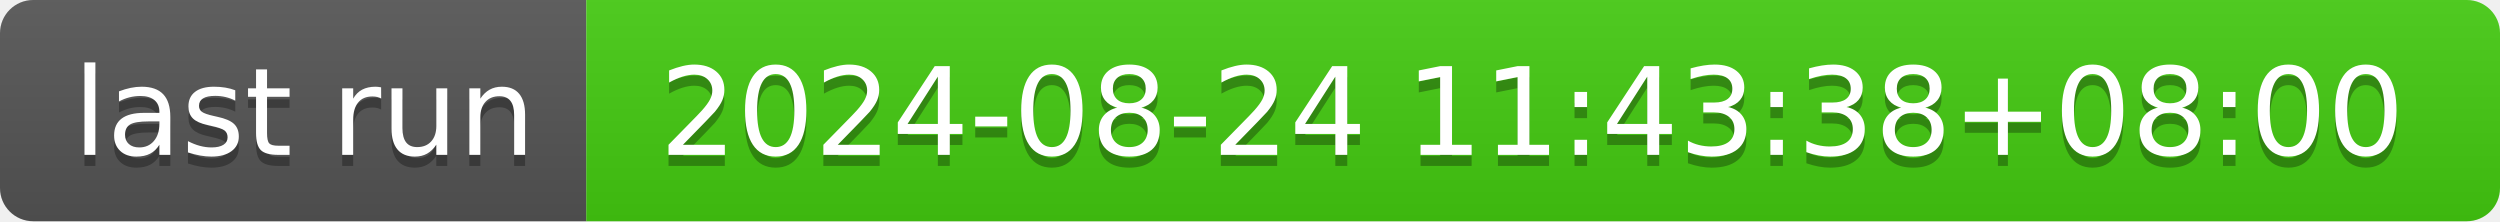
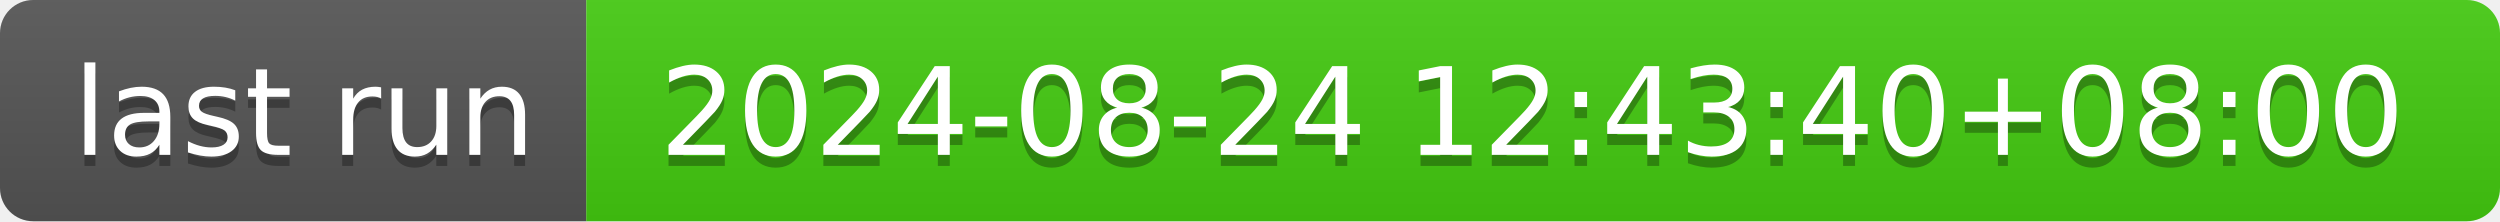
- <svg xmlns="http://www.w3.org/2000/svg" width="226" height="20" role="img" aria-label="last run: 2024-08-24 11:43:38+08:00">
+ <svg xmlns="http://www.w3.org/2000/svg" width="226" height="20" role="img" aria-label="last run: 2024-08-24 12:43:40+08:00">
  <linearGradient id="s" x2="0" y2="100%">
    <stop offset="0" stop-color="#bbb" stop-opacity=".1" />
    <stop offset="1" stop-opacity=".1" />
  </linearGradient>
  <clipPath id="r">
    <rect width="226" height="20" rx="3" fill="#fff" />
  </clipPath>
  <g clip-path="url(#r)">
    <rect width="53" height="20" fill="#555" />
    <rect x="53" width="173" height="20" fill="#4c1" />
    <rect width="226" height="20" fill="url(#s)" />
  </g>
  <g fill="#fff" text-anchor="middle" font-family="Verdana,Geneva,DejaVu Sans,sans-serif" text-rendering="geometricPrecision" font-size="110">
    <text aria-hidden="true" x="275" y="150" fill="#010101" fill-opacity=".3" transform="scale(.1)" textLength="430">last run</text>
    <text x="275" y="140" transform="scale(.1)" fill="#fff" textLength="430">last run</text>
-     <text aria-hidden="true" x="1385" y="150" fill="#010101" fill-opacity=".3" transform="scale(.1)" textLength="1630">2024-08-24 11:43:38+08:00</text>
-     <text x="1385" y="140" transform="scale(.1)" fill="#fff" textLength="1630">2024-08-24 11:43:38+08:00</text>
+     <text aria-hidden="true" x="1385" y="150" fill="#010101" fill-opacity=".3" transform="scale(.1)" textLength="1630">2024-08-24 12:43:40+08:00</text>
+     <text x="1385" y="140" transform="scale(.1)" fill="#fff" textLength="1630">2024-08-24 12:43:40+08:00</text>
  </g>
</svg>
